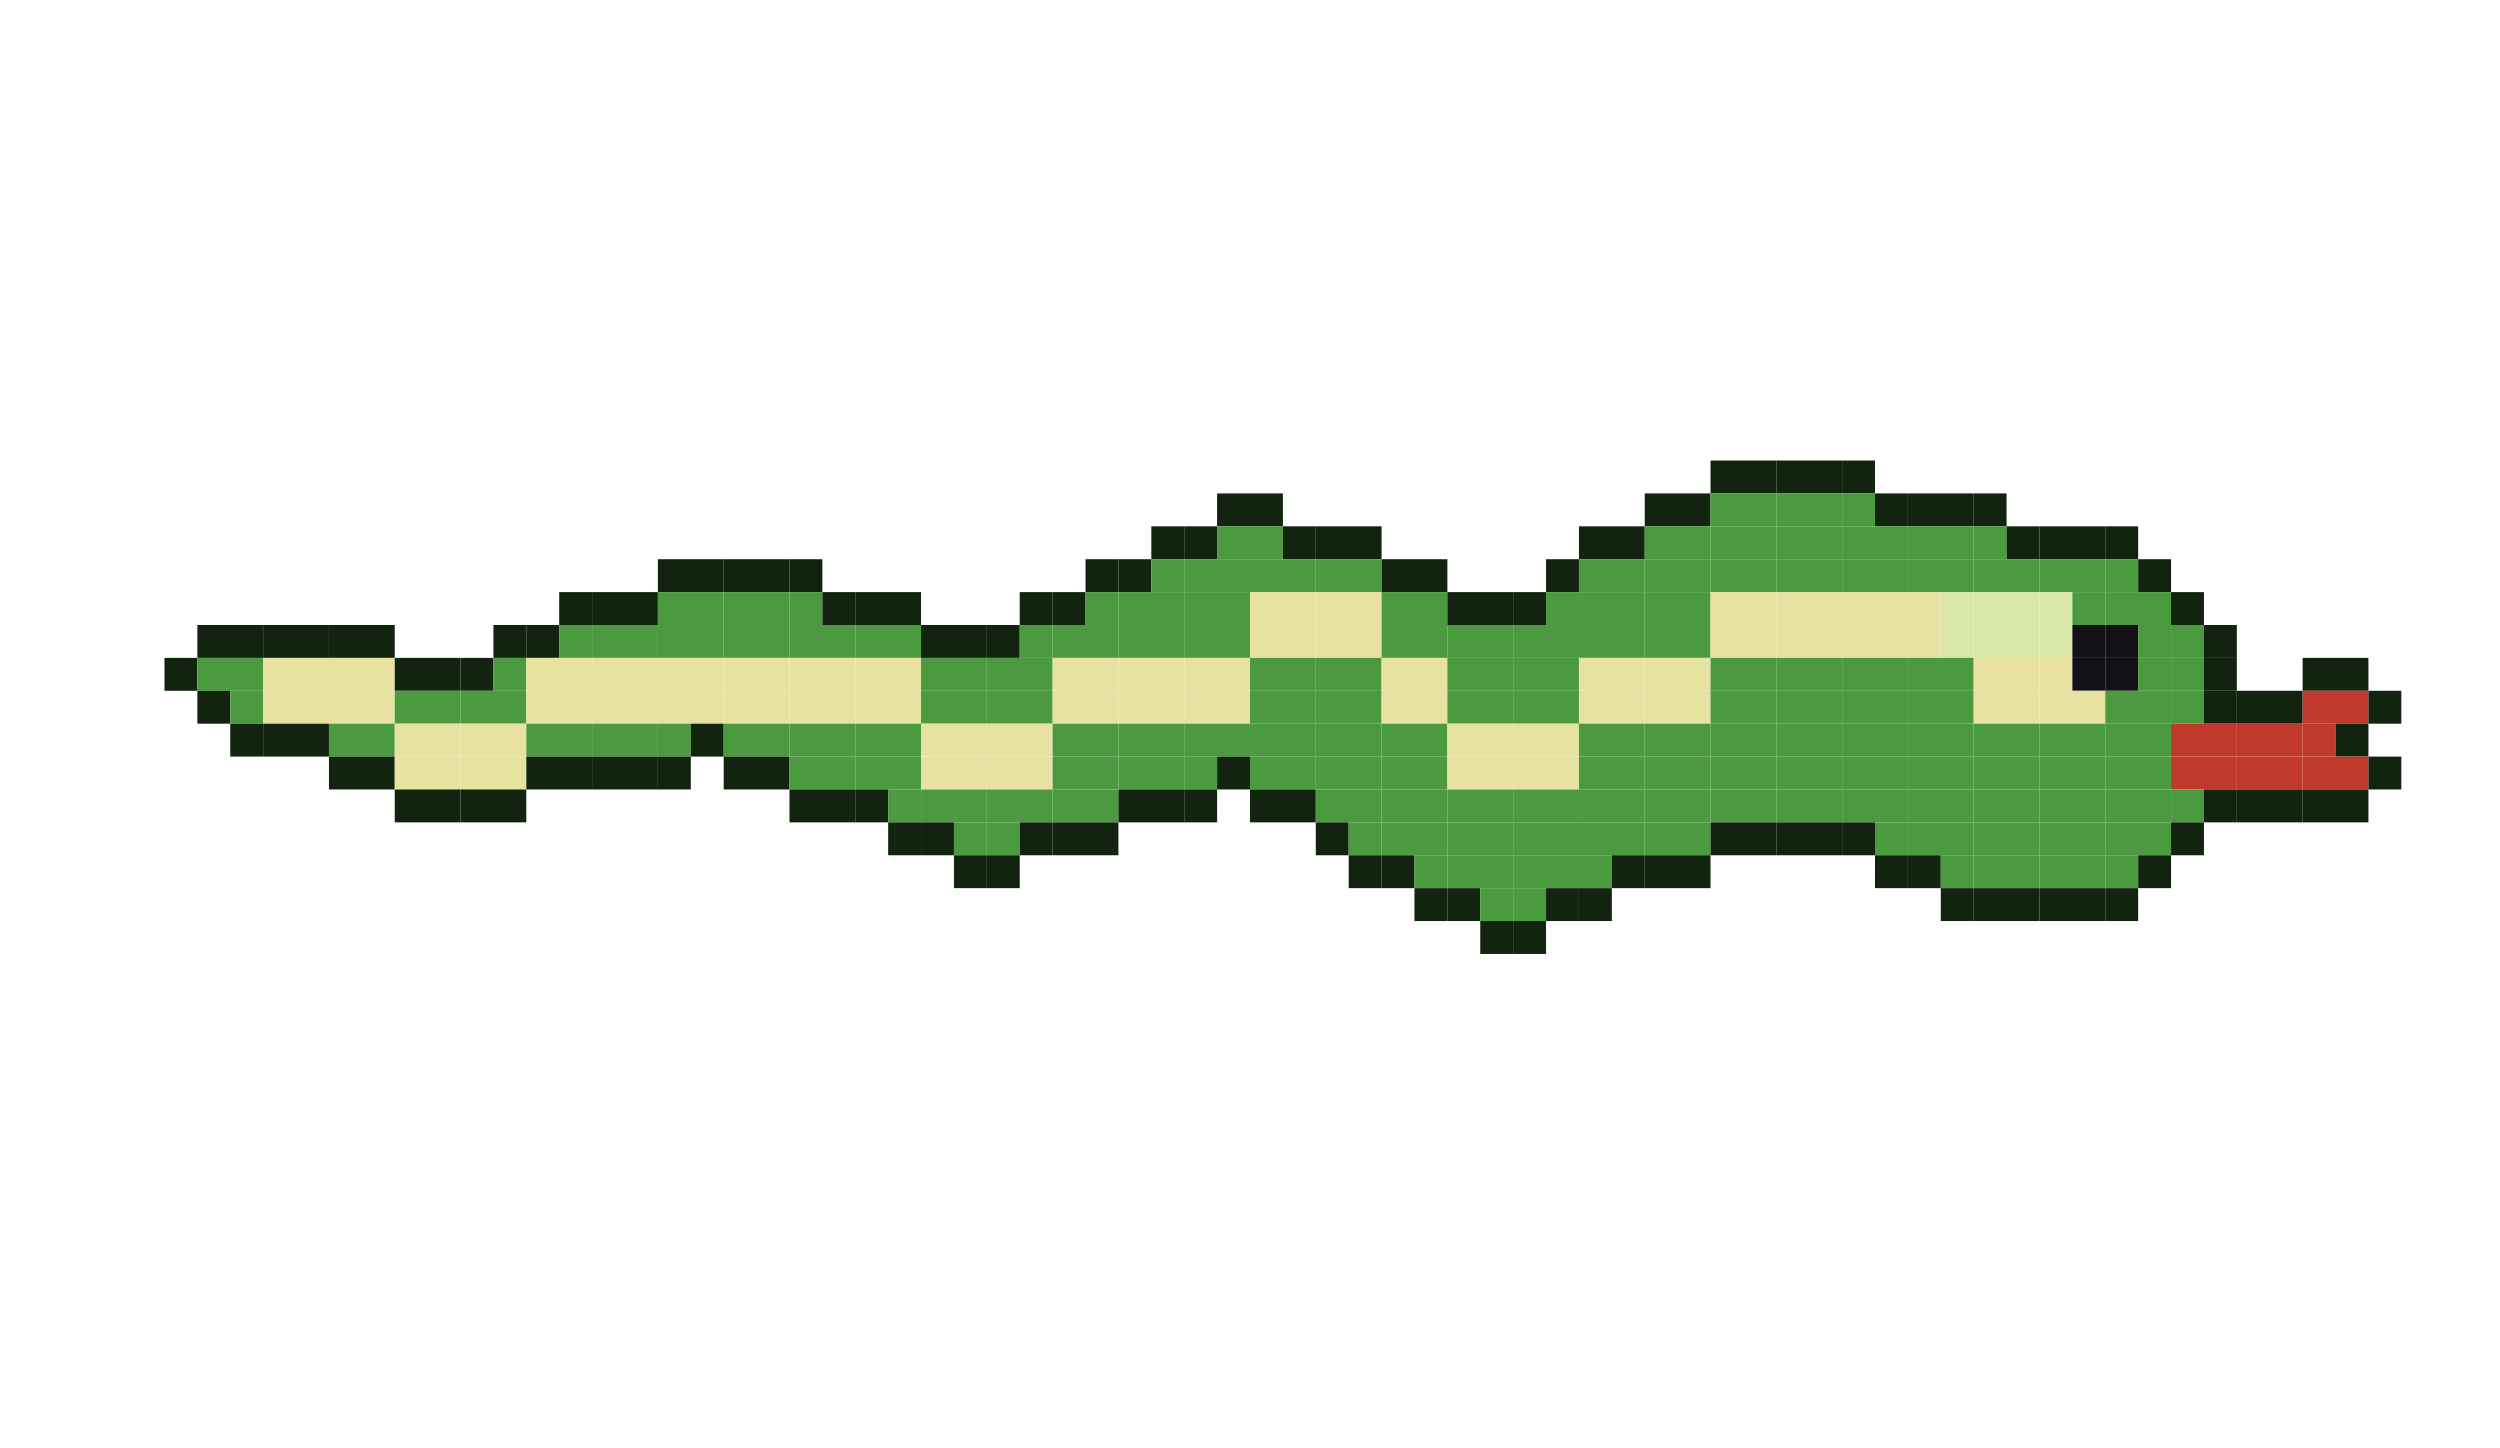
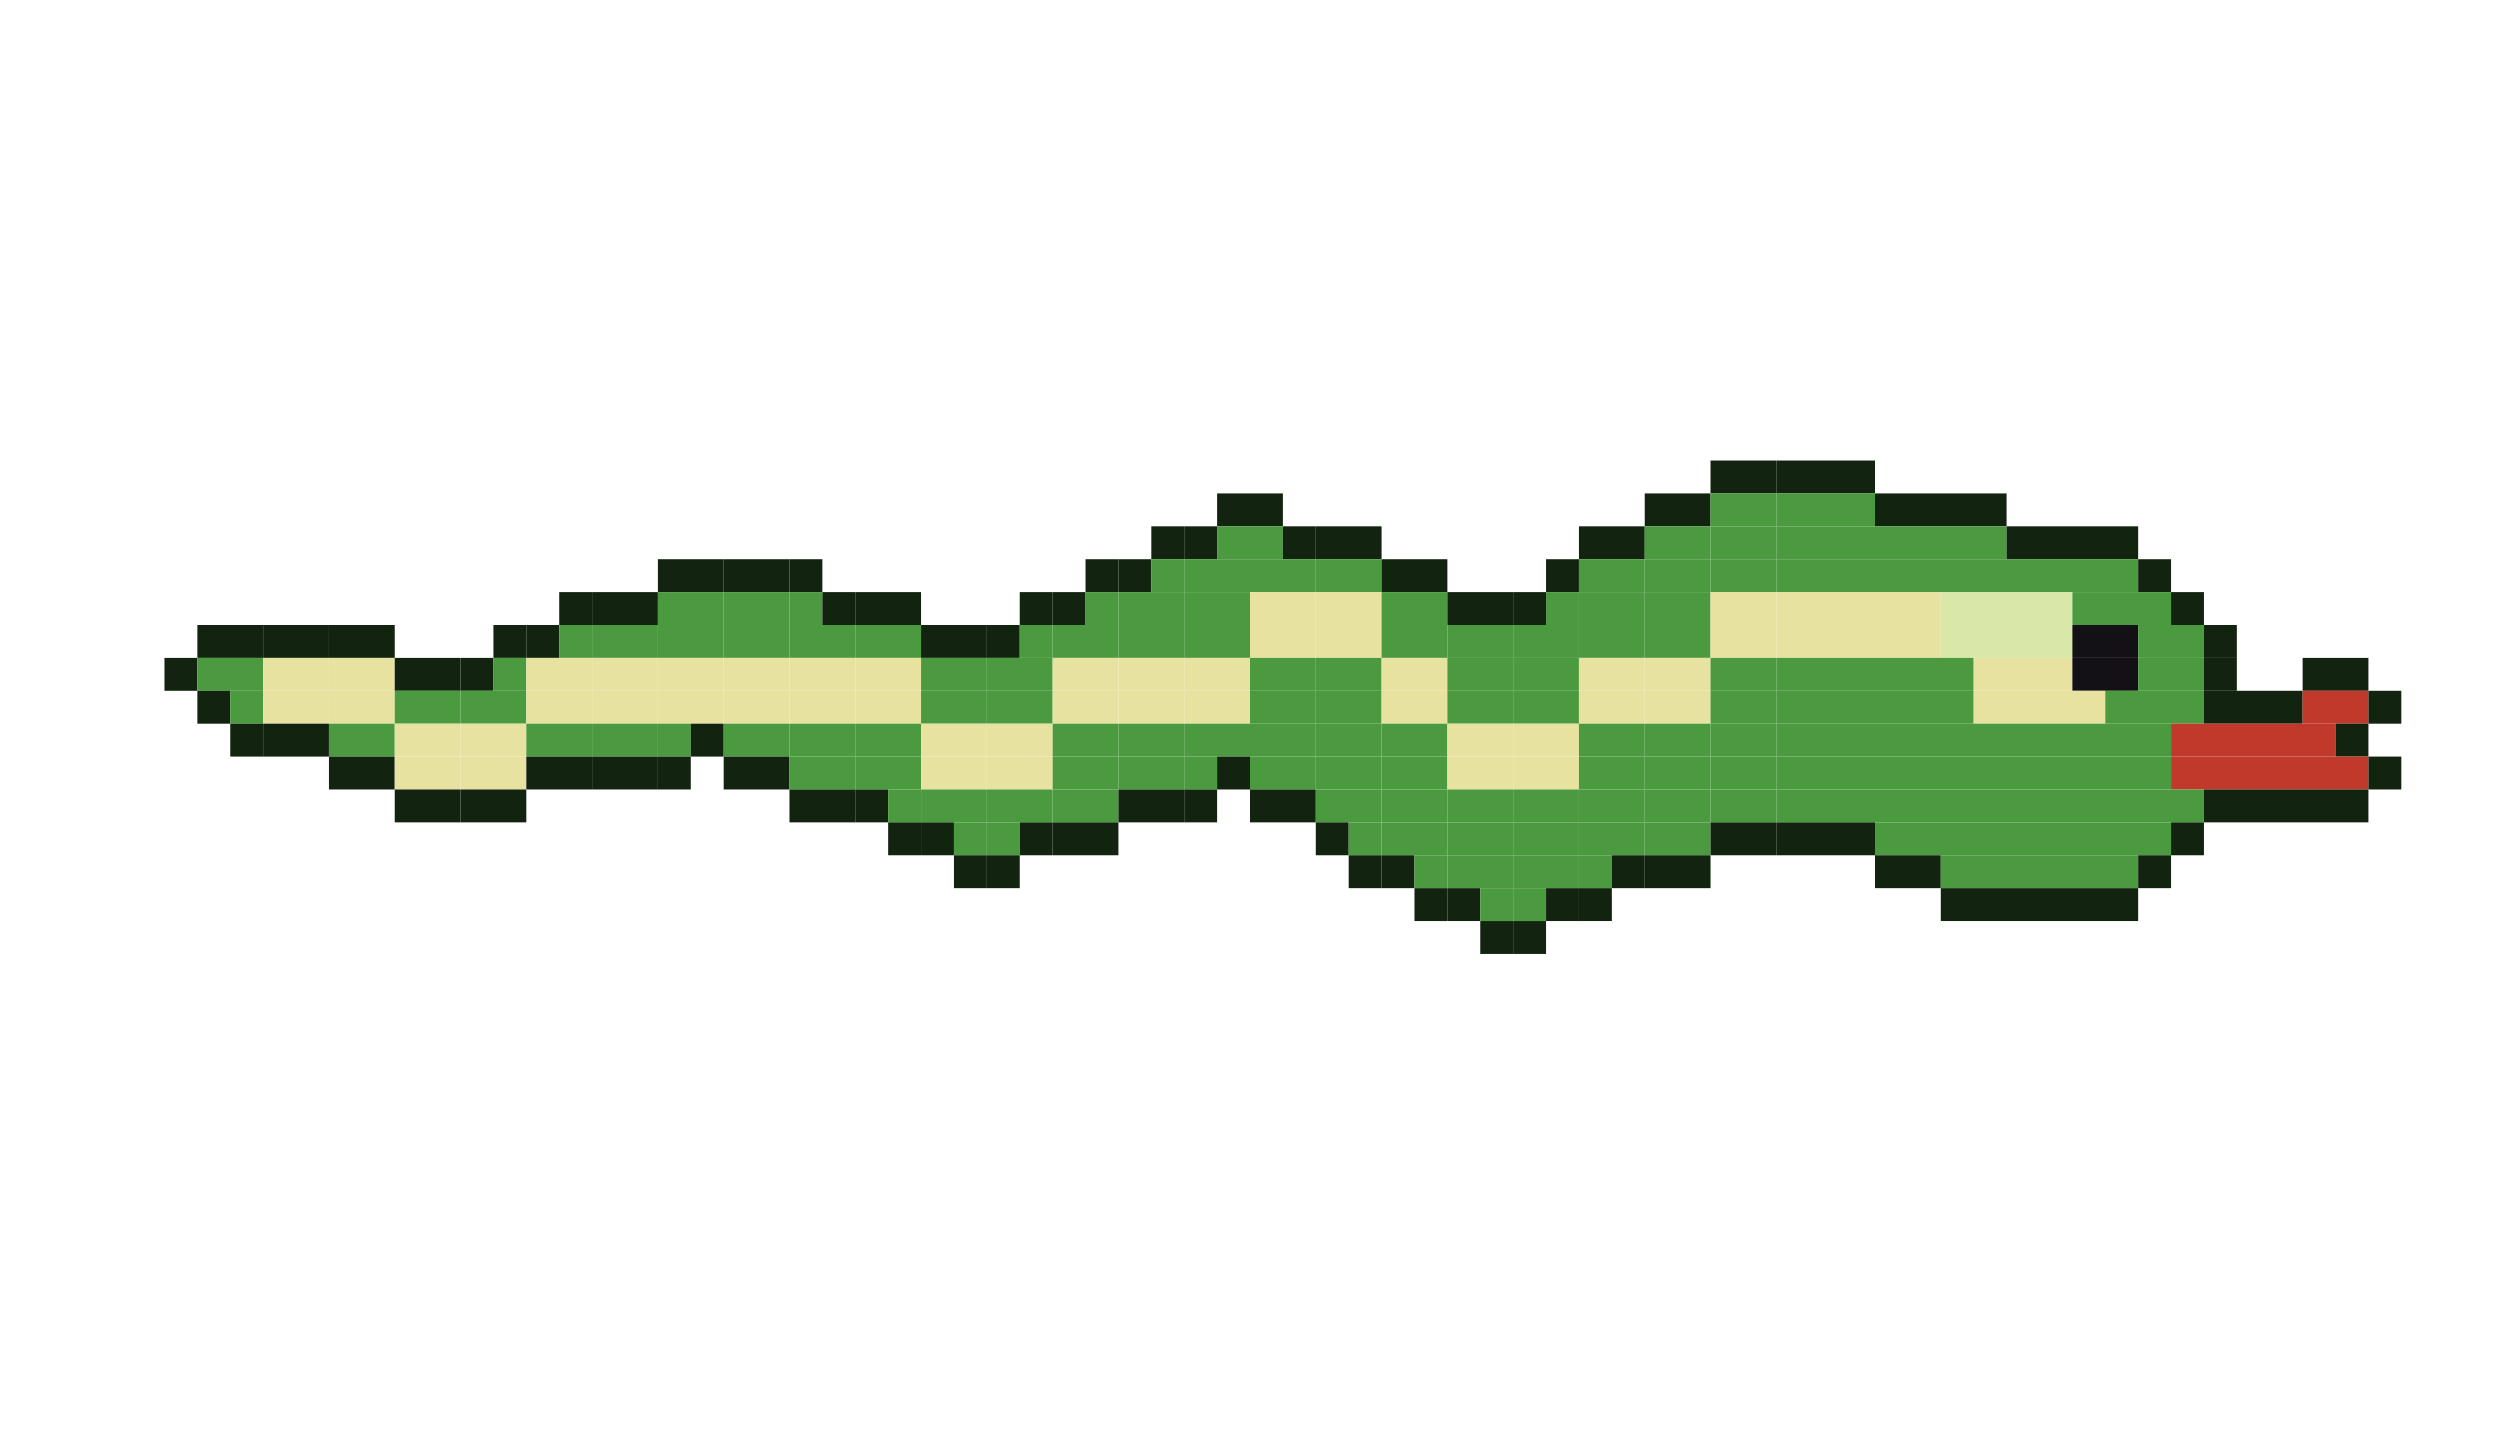
<svg xmlns="http://www.w3.org/2000/svg" width="304" height="176" viewBox="0 0 304 176">
  <g transform="translate(16,0)">
    <g>
      <rect x="4" y="80" width="4" height="4" fill="#12240f" />
      <animateTransform attributeName="transform" type="translate" calcMode="discrete" values="0 3.0;0 9.0;0 3.0;0 -3.0;0 -9.0;0 -3.0" keyTimes="0;0.167;0.333;0.5;0.667;0.833" dur="1.2s" repeatCount="indefinite" />
    </g>
  </g>
  <g transform="translate(24,0)">
    <g>
      <rect x="0" y="76" width="8" height="4" fill="#12240f" />
      <rect x="0" y="80" width="8" height="4" fill="#4c9a3f" />
      <rect x="0" y="84" width="4" height="4" fill="#12240f" />
      <rect x="4" y="84" width="4" height="4" fill="#4c9a3f" />
      <rect x="4" y="88" width="4" height="4" fill="#12240f" />
      <animateTransform attributeName="transform" type="translate" calcMode="discrete" values="0 9.0;0 3.0;0 -3.0;0 -9.0;0 -3.0;0 3.0" keyTimes="0;0.167;0.333;0.5;0.667;0.833" dur="1.2s" repeatCount="indefinite" />
    </g>
  </g>
  <g transform="translate(32,0)">
    <g>
      <rect x="0" y="76" width="8" height="4" fill="#12240f" />
      <rect x="0" y="80" width="8" height="4" fill="#e8e2a0" />
      <rect x="0" y="84" width="8" height="4" fill="#e8e2a0" />
      <rect x="0" y="88" width="8" height="4" fill="#12240f" />
      <animateTransform attributeName="transform" type="translate" calcMode="discrete" values="0 3.0;0 -3.0;0 -9.0;0 -3.0;0 3.0;0 9.0" keyTimes="0;0.167;0.333;0.5;0.667;0.833" dur="1.2s" repeatCount="indefinite" />
    </g>
  </g>
  <g transform="translate(40,0)">
    <g>
      <rect x="0" y="76" width="8" height="4" fill="#12240f" />
      <rect x="0" y="80" width="8" height="4" fill="#e8e2a0" />
      <rect x="0" y="84" width="8" height="4" fill="#e8e2a0" />
      <rect x="0" y="88" width="8" height="4" fill="#4c9a3f" />
      <rect x="0" y="92" width="8" height="4" fill="#12240f" />
      <animateTransform attributeName="transform" type="translate" calcMode="discrete" values="0 -3.0;0 -9.0;0 -3.0;0 3.0;0 9.0;0 3.0" keyTimes="0;0.167;0.333;0.5;0.667;0.833" dur="1.2s" repeatCount="indefinite" />
    </g>
  </g>
  <g transform="translate(48,0)">
    <g>
      <rect x="0" y="80" width="8" height="4" fill="#12240f" />
      <rect x="0" y="84" width="8" height="4" fill="#4c9a3f" />
      <rect x="0" y="88" width="8" height="4" fill="#e8e2a0" />
      <rect x="0" y="92" width="8" height="4" fill="#e8e2a0" />
      <rect x="0" y="96" width="8" height="4" fill="#12240f" />
      <animateTransform attributeName="transform" type="translate" calcMode="discrete" values="0 -9.0;0 -3.0;0 3.0;0 9.0;0 3.0;0 -3.0" keyTimes="0;0.167;0.333;0.5;0.667;0.833" dur="1.2s" repeatCount="indefinite" />
    </g>
  </g>
  <g transform="translate(56,0)">
    <g>
      <rect x="4" y="76" width="4" height="4" fill="#12240f" />
      <rect x="0" y="80" width="4" height="4" fill="#12240f" />
      <rect x="4" y="80" width="4" height="4" fill="#4c9a3f" />
      <rect x="0" y="84" width="8" height="4" fill="#4c9a3f" />
      <rect x="0" y="88" width="8" height="4" fill="#e8e2a0" />
      <rect x="0" y="92" width="8" height="4" fill="#e8e2a0" />
      <rect x="0" y="96" width="8" height="4" fill="#12240f" />
      <animateTransform attributeName="transform" type="translate" calcMode="discrete" values="0 -3.0;0 3.0;0 9.0;0 3.0;0 -3.0;0 -9.0" keyTimes="0;0.167;0.333;0.5;0.667;0.833" dur="1.2s" repeatCount="indefinite" />
    </g>
  </g>
  <g transform="translate(64,0)">
    <g>
      <rect x="4" y="72" width="4" height="4" fill="#12240f" />
      <rect x="0" y="76" width="4" height="4" fill="#12240f" />
      <rect x="4" y="76" width="4" height="4" fill="#4c9a3f" />
      <rect x="0" y="80" width="8" height="4" fill="#e8e2a0" />
      <rect x="0" y="84" width="8" height="4" fill="#e8e2a0" />
      <rect x="0" y="88" width="8" height="4" fill="#4c9a3f" />
      <rect x="0" y="92" width="8" height="4" fill="#12240f" />
      <animateTransform attributeName="transform" type="translate" calcMode="discrete" values="0 3.0;0 9.0;0 3.0;0 -3.0;0 -9.0;0 -3.0" keyTimes="0;0.167;0.333;0.5;0.667;0.833" dur="1.2s" repeatCount="indefinite" />
    </g>
  </g>
  <g transform="translate(72,0)">
    <g>
      <rect x="0" y="72" width="8" height="4" fill="#12240f" />
      <rect x="0" y="76" width="8" height="4" fill="#4c9a3f" />
      <rect x="0" y="80" width="8" height="4" fill="#e8e2a0" />
      <rect x="0" y="84" width="8" height="4" fill="#e8e2a0" />
      <rect x="0" y="88" width="8" height="4" fill="#4c9a3f" />
      <rect x="0" y="92" width="8" height="4" fill="#12240f" />
      <animateTransform attributeName="transform" type="translate" calcMode="discrete" values="0 9.0;0 3.0;0 -3.0;0 -9.0;0 -3.0;0 3.0" keyTimes="0;0.167;0.333;0.5;0.667;0.833" dur="1.2s" repeatCount="indefinite" />
    </g>
  </g>
  <g transform="translate(80,0)">
    <g>
      <rect x="0" y="68" width="8" height="4" fill="#12240f" />
      <rect x="0" y="72" width="8" height="4" fill="#4c9a3f" />
      <rect x="0" y="76" width="8" height="4" fill="#4c9a3f" />
      <rect x="0" y="80" width="8" height="4" fill="#e8e2a0" />
      <rect x="0" y="84" width="8" height="4" fill="#e8e2a0" />
      <rect x="0" y="88" width="4" height="4" fill="#4c9a3f" />
      <rect x="4" y="88" width="4" height="4" fill="#12240f" />
      <rect x="0" y="92" width="4" height="4" fill="#12240f" />
      <animateTransform attributeName="transform" type="translate" calcMode="discrete" values="0 3.0;0 -3.0;0 -9.0;0 -3.0;0 3.0;0 9.0" keyTimes="0;0.167;0.333;0.5;0.667;0.833" dur="1.2s" repeatCount="indefinite" />
    </g>
  </g>
  <g transform="translate(88,0)">
    <g>
      <rect x="0" y="68" width="8" height="4" fill="#12240f" />
      <rect x="0" y="72" width="8" height="4" fill="#4c9a3f" />
      <rect x="0" y="76" width="8" height="4" fill="#4c9a3f" />
      <rect x="0" y="80" width="8" height="4" fill="#e8e2a0" />
      <rect x="0" y="84" width="8" height="4" fill="#e8e2a0" />
      <rect x="0" y="88" width="8" height="4" fill="#4c9a3f" />
      <rect x="0" y="92" width="8" height="4" fill="#12240f" />
      <animateTransform attributeName="transform" type="translate" calcMode="discrete" values="0 -3.0;0 -9.0;0 -3.0;0 3.0;0 9.0;0 3.0" keyTimes="0;0.167;0.333;0.5;0.667;0.833" dur="1.2s" repeatCount="indefinite" />
    </g>
  </g>
  <g transform="translate(96,0)">
    <g>
      <rect x="0" y="68" width="4" height="4" fill="#12240f" />
      <rect x="0" y="72" width="4" height="4" fill="#4c9a3f" />
      <rect x="4" y="72" width="4" height="4" fill="#12240f" />
      <rect x="0" y="76" width="8" height="4" fill="#4c9a3f" />
      <rect x="0" y="80" width="8" height="4" fill="#e8e2a0" />
      <rect x="0" y="84" width="8" height="4" fill="#e8e2a0" />
      <rect x="0" y="88" width="8" height="4" fill="#4c9a3f" />
      <rect x="0" y="92" width="8" height="4" fill="#4c9a3f" />
      <rect x="0" y="96" width="8" height="4" fill="#12240f" />
      <animateTransform attributeName="transform" type="translate" calcMode="discrete" values="0 -9.0;0 -3.0;0 3.0;0 9.0;0 3.0;0 -3.0" keyTimes="0;0.167;0.333;0.5;0.667;0.833" dur="1.2s" repeatCount="indefinite" />
    </g>
  </g>
  <g transform="translate(104,0)">
    <g>
      <rect x="0" y="72" width="8" height="4" fill="#12240f" />
      <rect x="0" y="76" width="8" height="4" fill="#4c9a3f" />
      <rect x="0" y="80" width="8" height="4" fill="#e8e2a0" />
      <rect x="0" y="84" width="8" height="4" fill="#e8e2a0" />
      <rect x="0" y="88" width="8" height="4" fill="#4c9a3f" />
      <rect x="0" y="92" width="8" height="4" fill="#4c9a3f" />
      <rect x="0" y="96" width="4" height="4" fill="#12240f" />
      <rect x="4" y="96" width="4" height="4" fill="#4c9a3f" />
      <rect x="4" y="100" width="4" height="4" fill="#12240f" />
      <animateTransform attributeName="transform" type="translate" calcMode="discrete" values="0 -3.0;0 3.0;0 9.0;0 3.0;0 -3.0;0 -9.0" keyTimes="0;0.167;0.333;0.5;0.667;0.833" dur="1.2s" repeatCount="indefinite" />
    </g>
  </g>
  <g transform="translate(112,0)">
    <g>
      <rect x="0" y="76" width="8" height="4" fill="#12240f" />
      <rect x="0" y="80" width="8" height="4" fill="#4c9a3f" />
      <rect x="0" y="84" width="8" height="4" fill="#4c9a3f" />
      <rect x="0" y="88" width="8" height="4" fill="#e8e2a0" />
      <rect x="0" y="92" width="8" height="4" fill="#e8e2a0" />
      <rect x="0" y="96" width="8" height="4" fill="#4c9a3f" />
      <rect x="0" y="100" width="4" height="4" fill="#12240f" />
      <rect x="4" y="100" width="4" height="4" fill="#4c9a3f" />
      <rect x="4" y="104" width="4" height="4" fill="#12240f" />
      <animateTransform attributeName="transform" type="translate" calcMode="discrete" values="0 3.0;0 9.0;0 3.0;0 -3.0;0 -9.0;0 -3.0" keyTimes="0;0.167;0.333;0.5;0.667;0.833" dur="1.2s" repeatCount="indefinite" />
    </g>
  </g>
  <g transform="translate(120,0)">
    <g>
      <rect x="4" y="72" width="4" height="4" fill="#12240f" />
      <rect x="0" y="76" width="4" height="4" fill="#12240f" />
      <rect x="4" y="76" width="4" height="4" fill="#4c9a3f" />
      <rect x="0" y="80" width="8" height="4" fill="#4c9a3f" />
      <rect x="0" y="84" width="8" height="4" fill="#4c9a3f" />
      <rect x="0" y="88" width="8" height="4" fill="#e8e2a0" />
      <rect x="0" y="92" width="8" height="4" fill="#e8e2a0" />
      <rect x="0" y="96" width="8" height="4" fill="#4c9a3f" />
      <rect x="0" y="100" width="4" height="4" fill="#4c9a3f" />
      <rect x="4" y="100" width="4" height="4" fill="#12240f" />
      <rect x="0" y="104" width="4" height="4" fill="#12240f" />
      <animateTransform attributeName="transform" type="translate" calcMode="discrete" values="0 9.0;0 3.0;0 -3.0;0 -9.0;0 -3.0;0 3.0" keyTimes="0;0.167;0.333;0.5;0.667;0.833" dur="1.2s" repeatCount="indefinite" />
    </g>
  </g>
  <g transform="translate(128,0)">
    <g>
      <rect x="4" y="68" width="4" height="4" fill="#12240f" />
      <rect x="0" y="72" width="4" height="4" fill="#12240f" />
      <rect x="4" y="72" width="4" height="4" fill="#4c9a3f" />
      <rect x="0" y="76" width="8" height="4" fill="#4c9a3f" />
      <rect x="0" y="80" width="8" height="4" fill="#e8e2a0" />
      <rect x="0" y="84" width="8" height="4" fill="#e8e2a0" />
      <rect x="0" y="88" width="8" height="4" fill="#4c9a3f" />
      <rect x="0" y="92" width="8" height="4" fill="#4c9a3f" />
      <rect x="0" y="96" width="8" height="4" fill="#4c9a3f" />
      <rect x="0" y="100" width="8" height="4" fill="#12240f" />
      <animateTransform attributeName="transform" type="translate" calcMode="discrete" values="0 3.0;0 -3.0;0 -9.0;0 -3.0;0 3.0;0 9.0" keyTimes="0;0.167;0.333;0.5;0.667;0.833" dur="1.2s" repeatCount="indefinite" />
    </g>
  </g>
  <g transform="translate(136,0)">
    <g>
      <rect x="4" y="64" width="4" height="4" fill="#12240f" />
      <rect x="0" y="68" width="4" height="4" fill="#12240f" />
      <rect x="4" y="68" width="4" height="4" fill="#4c9a3f" />
      <rect x="0" y="72" width="8" height="4" fill="#4c9a3f" />
      <rect x="0" y="76" width="8" height="4" fill="#4c9a3f" />
      <rect x="0" y="80" width="8" height="4" fill="#e8e2a0" />
      <rect x="0" y="84" width="8" height="4" fill="#e8e2a0" />
      <rect x="0" y="88" width="8" height="4" fill="#4c9a3f" />
      <rect x="0" y="92" width="8" height="4" fill="#4c9a3f" />
      <rect x="0" y="96" width="8" height="4" fill="#12240f" />
      <animateTransform attributeName="transform" type="translate" calcMode="discrete" values="0 -3.0;0 -9.0;0 -3.0;0 3.0;0 9.0;0 3.0" keyTimes="0;0.167;0.333;0.5;0.667;0.833" dur="1.2s" repeatCount="indefinite" />
    </g>
  </g>
  <g transform="translate(144,0)">
    <g>
      <rect x="4" y="60" width="4" height="4" fill="#12240f" />
      <rect x="0" y="64" width="4" height="4" fill="#12240f" />
      <rect x="4" y="64" width="4" height="4" fill="#4c9a3f" />
      <rect x="0" y="68" width="8" height="4" fill="#4c9a3f" />
      <rect x="0" y="72" width="8" height="4" fill="#4c9a3f" />
      <rect x="0" y="76" width="8" height="4" fill="#4c9a3f" />
      <rect x="0" y="80" width="8" height="4" fill="#e8e2a0" />
      <rect x="0" y="84" width="8" height="4" fill="#e8e2a0" />
      <rect x="0" y="88" width="8" height="4" fill="#4c9a3f" />
      <rect x="0" y="92" width="4" height="4" fill="#4c9a3f" />
      <rect x="4" y="92" width="4" height="4" fill="#12240f" />
      <rect x="0" y="96" width="4" height="4" fill="#12240f" />
      <animateTransform attributeName="transform" type="translate" calcMode="discrete" values="0 -9.0;0 -3.0;0 3.0;0 9.0;0 3.0;0 -3.0" keyTimes="0;0.167;0.333;0.5;0.667;0.833" dur="1.2s" repeatCount="indefinite" />
    </g>
  </g>
  <g transform="translate(152,0)">
    <g>
      <rect x="0" y="60" width="4" height="4" fill="#12240f" />
      <rect x="0" y="64" width="4" height="4" fill="#4c9a3f" />
      <rect x="4" y="64" width="4" height="4" fill="#12240f" />
      <rect x="0" y="68" width="8" height="4" fill="#4c9a3f" />
      <rect x="0" y="72" width="8" height="4" fill="#e8e2a0" />
      <rect x="0" y="76" width="8" height="4" fill="#e8e2a0" />
      <rect x="0" y="80" width="8" height="4" fill="#4c9a3f" />
      <rect x="0" y="84" width="8" height="4" fill="#4c9a3f" />
      <rect x="0" y="88" width="8" height="4" fill="#4c9a3f" />
      <rect x="0" y="92" width="8" height="4" fill="#4c9a3f" />
      <rect x="0" y="96" width="8" height="4" fill="#12240f" />
      <animateTransform attributeName="transform" type="translate" calcMode="discrete" values="0 -3.0;0 3.0;0 9.0;0 3.0;0 -3.0;0 -9.0" keyTimes="0;0.167;0.333;0.5;0.667;0.833" dur="1.2s" repeatCount="indefinite" />
    </g>
  </g>
  <g transform="translate(160,0)">
    <g>
      <rect x="0" y="64" width="8" height="4" fill="#12240f" />
      <rect x="0" y="68" width="8" height="4" fill="#4c9a3f" />
      <rect x="0" y="72" width="8" height="4" fill="#e8e2a0" />
      <rect x="0" y="76" width="8" height="4" fill="#e8e2a0" />
      <rect x="0" y="80" width="8" height="4" fill="#4c9a3f" />
      <rect x="0" y="84" width="8" height="4" fill="#4c9a3f" />
      <rect x="0" y="88" width="8" height="4" fill="#4c9a3f" />
      <rect x="0" y="92" width="8" height="4" fill="#4c9a3f" />
      <rect x="0" y="96" width="8" height="4" fill="#4c9a3f" />
      <rect x="0" y="100" width="4" height="4" fill="#12240f" />
      <rect x="4" y="100" width="4" height="4" fill="#4c9a3f" />
      <rect x="4" y="104" width="4" height="4" fill="#12240f" />
      <animateTransform attributeName="transform" type="translate" calcMode="discrete" values="0 3.0;0 9.0;0 3.0;0 -3.0;0 -9.0;0 -3.0" keyTimes="0;0.167;0.333;0.5;0.667;0.833" dur="1.2s" repeatCount="indefinite" />
    </g>
  </g>
  <g transform="translate(168,0)">
    <g>
      <rect x="0" y="68" width="8" height="4" fill="#12240f" />
      <rect x="0" y="72" width="8" height="4" fill="#4c9a3f" />
      <rect x="0" y="76" width="8" height="4" fill="#4c9a3f" />
      <rect x="0" y="80" width="8" height="4" fill="#e8e2a0" />
      <rect x="0" y="84" width="8" height="4" fill="#e8e2a0" />
      <rect x="0" y="88" width="8" height="4" fill="#4c9a3f" />
      <rect x="0" y="92" width="8" height="4" fill="#4c9a3f" />
      <rect x="0" y="96" width="8" height="4" fill="#4c9a3f" />
      <rect x="0" y="100" width="8" height="4" fill="#4c9a3f" />
      <rect x="0" y="104" width="4" height="4" fill="#12240f" />
      <rect x="4" y="104" width="4" height="4" fill="#4c9a3f" />
      <rect x="4" y="108" width="4" height="4" fill="#12240f" />
      <animateTransform attributeName="transform" type="translate" calcMode="discrete" values="0 9.0;0 3.0;0 -3.0;0 -9.0;0 -3.0;0 3.0" keyTimes="0;0.167;0.333;0.5;0.667;0.833" dur="1.2s" repeatCount="indefinite" />
    </g>
  </g>
  <g transform="translate(176,0)">
    <g>
      <rect x="0" y="72" width="8" height="4" fill="#12240f" />
      <rect x="0" y="76" width="8" height="4" fill="#4c9a3f" />
      <rect x="0" y="80" width="8" height="4" fill="#4c9a3f" />
      <rect x="0" y="84" width="8" height="4" fill="#4c9a3f" />
      <rect x="0" y="88" width="8" height="4" fill="#e8e2a0" />
      <rect x="0" y="92" width="8" height="4" fill="#e8e2a0" />
      <rect x="0" y="96" width="8" height="4" fill="#4c9a3f" />
      <rect x="0" y="100" width="8" height="4" fill="#4c9a3f" />
      <rect x="0" y="104" width="8" height="4" fill="#4c9a3f" />
      <rect x="0" y="108" width="4" height="4" fill="#12240f" />
      <rect x="4" y="108" width="4" height="4" fill="#4c9a3f" />
      <rect x="4" y="112" width="4" height="4" fill="#12240f" />
      <animateTransform attributeName="transform" type="translate" calcMode="discrete" values="0 3.0;0 -3.0;0 -9.0;0 -3.0;0 3.0;0 9.0" keyTimes="0;0.167;0.333;0.5;0.667;0.833" dur="1.2s" repeatCount="indefinite" />
    </g>
  </g>
  <g transform="translate(184,0)">
    <g>
      <rect x="4" y="68" width="4" height="4" fill="#12240f" />
      <rect x="0" y="72" width="4" height="4" fill="#12240f" />
      <rect x="4" y="72" width="4" height="4" fill="#4c9a3f" />
      <rect x="0" y="76" width="8" height="4" fill="#4c9a3f" />
      <rect x="0" y="80" width="8" height="4" fill="#4c9a3f" />
      <rect x="0" y="84" width="8" height="4" fill="#4c9a3f" />
      <rect x="0" y="88" width="8" height="4" fill="#e8e2a0" />
      <rect x="0" y="92" width="8" height="4" fill="#e8e2a0" />
      <rect x="0" y="96" width="8" height="4" fill="#4c9a3f" />
      <rect x="0" y="100" width="8" height="4" fill="#4c9a3f" />
      <rect x="0" y="104" width="8" height="4" fill="#4c9a3f" />
      <rect x="0" y="108" width="4" height="4" fill="#4c9a3f" />
      <rect x="4" y="108" width="4" height="4" fill="#12240f" />
      <rect x="0" y="112" width="4" height="4" fill="#12240f" />
      <animateTransform attributeName="transform" type="translate" calcMode="discrete" values="0 -3.0;0 -9.0;0 -3.0;0 3.0;0 9.0;0 3.0" keyTimes="0;0.167;0.333;0.5;0.667;0.833" dur="1.2s" repeatCount="indefinite" />
    </g>
  </g>
  <g transform="translate(192,0)">
    <g>
      <rect x="0" y="64" width="8" height="4" fill="#12240f" />
      <rect x="0" y="68" width="8" height="4" fill="#4c9a3f" />
      <rect x="0" y="72" width="8" height="4" fill="#4c9a3f" />
      <rect x="0" y="76" width="8" height="4" fill="#4c9a3f" />
      <rect x="0" y="80" width="8" height="4" fill="#e8e2a0" />
      <rect x="0" y="84" width="8" height="4" fill="#e8e2a0" />
      <rect x="0" y="88" width="8" height="4" fill="#4c9a3f" />
      <rect x="0" y="92" width="8" height="4" fill="#4c9a3f" />
      <rect x="0" y="96" width="8" height="4" fill="#4c9a3f" />
      <rect x="0" y="100" width="8" height="4" fill="#4c9a3f" />
      <rect x="0" y="104" width="4" height="4" fill="#4c9a3f" />
      <rect x="4" y="104" width="4" height="4" fill="#12240f" />
      <rect x="0" y="108" width="4" height="4" fill="#12240f" />
      <animateTransform attributeName="transform" type="translate" calcMode="discrete" values="0 -9.0;0 -3.0;0 3.0;0 9.0;0 3.0;0 -3.0" keyTimes="0;0.167;0.333;0.5;0.667;0.833" dur="1.2s" repeatCount="indefinite" />
    </g>
  </g>
  <g transform="translate(200,0)">
    <g>
      <rect x="0" y="60" width="8" height="4" fill="#12240f" />
      <rect x="0" y="64" width="8" height="4" fill="#4c9a3f" />
      <rect x="0" y="68" width="8" height="4" fill="#4c9a3f" />
      <rect x="0" y="72" width="8" height="4" fill="#4c9a3f" />
      <rect x="0" y="76" width="8" height="4" fill="#4c9a3f" />
      <rect x="0" y="80" width="8" height="4" fill="#e8e2a0" />
      <rect x="0" y="84" width="8" height="4" fill="#e8e2a0" />
      <rect x="0" y="88" width="8" height="4" fill="#4c9a3f" />
      <rect x="0" y="92" width="8" height="4" fill="#4c9a3f" />
      <rect x="0" y="96" width="8" height="4" fill="#4c9a3f" />
      <rect x="0" y="100" width="8" height="4" fill="#4c9a3f" />
      <rect x="0" y="104" width="8" height="4" fill="#12240f" />
      <animateTransform attributeName="transform" type="translate" calcMode="discrete" values="0 -3.0;0 3.0;0 9.0;0 3.0;0 -3.0;0 -9.0" keyTimes="0;0.167;0.333;0.5;0.667;0.833" dur="1.2s" repeatCount="indefinite" />
    </g>
  </g>
  <g transform="translate(208,0)">
    <g>
      <rect x="0" y="56" width="8" height="4" fill="#12240f" />
      <rect x="0" y="60" width="8" height="4" fill="#4c9a3f" />
      <rect x="0" y="64" width="8" height="4" fill="#4c9a3f" />
      <rect x="0" y="68" width="8" height="4" fill="#4c9a3f" />
      <rect x="0" y="72" width="8" height="4" fill="#e8e2a0" />
      <rect x="0" y="76" width="8" height="4" fill="#e8e2a0" />
      <rect x="0" y="80" width="8" height="4" fill="#4c9a3f" />
      <rect x="0" y="84" width="8" height="4" fill="#4c9a3f" />
      <rect x="0" y="88" width="8" height="4" fill="#4c9a3f" />
      <rect x="0" y="92" width="8" height="4" fill="#4c9a3f" />
      <rect x="0" y="96" width="8" height="4" fill="#4c9a3f" />
      <rect x="0" y="100" width="8" height="4" fill="#12240f" />
      <animateTransform attributeName="transform" type="translate" calcMode="discrete" values="0 3.0;0 9.0;0 3.0;0 -3.0;0 -9.0;0 -3.0" keyTimes="0;0.167;0.333;0.5;0.667;0.833" dur="1.2s" repeatCount="indefinite" />
    </g>
  </g>
  <g transform="translate(216,0)">
-     <g>
-       <rect x="0" y="56" width="8" height="4" fill="#12240f" />
-       <rect x="0" y="60" width="8" height="4" fill="#4c9a3f" />
-       <rect x="0" y="64" width="8" height="4" fill="#4c9a3f" />
-       <rect x="0" y="68" width="8" height="4" fill="#4c9a3f" />
-       <rect x="0" y="72" width="8" height="4" fill="#e8e2a0" />
-       <rect x="0" y="76" width="8" height="4" fill="#e8e2a0" />
-       <rect x="0" y="80" width="8" height="4" fill="#4c9a3f" />
-       <rect x="0" y="84" width="8" height="4" fill="#4c9a3f" />
-       <rect x="0" y="88" width="8" height="4" fill="#4c9a3f" />
-       <rect x="0" y="92" width="8" height="4" fill="#4c9a3f" />
-       <rect x="0" y="96" width="8" height="4" fill="#4c9a3f" />
-       <rect x="0" y="100" width="8" height="4" fill="#12240f" />
-       <animateTransform attributeName="transform" type="translate" calcMode="discrete" values="0 9.0;0 3.0;0 -3.0;0 -9.0;0 -3.0;0 3.0" keyTimes="0;0.167;0.333;0.5;0.667;0.833" dur="1.2s" repeatCount="indefinite" />
-     </g>
-   </g>
-   <g transform="translate(224,0)">
-     <g>
-       <rect x="0" y="56" width="4" height="4" fill="#12240f" />
-       <rect x="0" y="60" width="4" height="4" fill="#4c9a3f" />
-       <rect x="4" y="60" width="4" height="4" fill="#12240f" />
-       <rect x="0" y="64" width="8" height="4" fill="#4c9a3f" />
-       <rect x="0" y="68" width="8" height="4" fill="#4c9a3f" />
-       <rect x="0" y="72" width="8" height="4" fill="#e8e2a0" />
-       <rect x="0" y="76" width="8" height="4" fill="#e8e2a0" />
-       <rect x="0" y="80" width="8" height="4" fill="#4c9a3f" />
-       <rect x="0" y="84" width="8" height="4" fill="#4c9a3f" />
-       <rect x="0" y="88" width="8" height="4" fill="#4c9a3f" />
-       <rect x="0" y="92" width="8" height="4" fill="#4c9a3f" />
-       <rect x="0" y="96" width="8" height="4" fill="#4c9a3f" />
-       <rect x="0" y="100" width="4" height="4" fill="#12240f" />
-       <rect x="4" y="100" width="4" height="4" fill="#4c9a3f" />
-       <rect x="4" y="104" width="4" height="4" fill="#12240f" />
-       <animateTransform attributeName="transform" type="translate" calcMode="discrete" values="0 3.0;0 -3.0;0 -9.0;0 -3.0;0 3.0;0 9.0" keyTimes="0;0.167;0.333;0.5;0.667;0.833" dur="1.2s" repeatCount="indefinite" />
-     </g>
-   </g>
-   <g transform="translate(232,0)">
-     <g>
-       <rect x="0" y="60" width="8" height="4" fill="#12240f" />
-       <rect x="0" y="64" width="8" height="4" fill="#4c9a3f" />
-       <rect x="0" y="68" width="8" height="4" fill="#4c9a3f" />
-       <rect x="0" y="72" width="4" height="4" fill="#e8e2a0" />
-       <rect x="4" y="72" width="4" height="4" fill="#d9e8a8" />
-       <rect x="0" y="76" width="4" height="4" fill="#e8e2a0" />
-       <rect x="4" y="76" width="4" height="4" fill="#d9e8a8" />
-       <rect x="0" y="80" width="8" height="4" fill="#4c9a3f" />
-       <rect x="0" y="84" width="8" height="4" fill="#4c9a3f" />
-       <rect x="0" y="88" width="8" height="4" fill="#4c9a3f" />
-       <rect x="0" y="92" width="8" height="4" fill="#4c9a3f" />
-       <rect x="0" y="96" width="8" height="4" fill="#4c9a3f" />
-       <rect x="0" y="100" width="8" height="4" fill="#4c9a3f" />
-       <rect x="0" y="104" width="4" height="4" fill="#12240f" />
-       <rect x="4" y="104" width="4" height="4" fill="#4c9a3f" />
-       <rect x="4" y="108" width="4" height="4" fill="#12240f" />
-       <animateTransform attributeName="transform" type="translate" calcMode="discrete" values="0 -3.0;0 -9.0;0 -3.0;0 3.0;0 9.0;0 3.0" keyTimes="0;0.167;0.333;0.5;0.667;0.833" dur="1.2s" repeatCount="indefinite" />
-     </g>
-   </g>
-   <g transform="translate(240,0)">
-     <g>
-       <rect x="0" y="60" width="4" height="4" fill="#12240f" />
-       <rect x="0" y="64" width="4" height="4" fill="#4c9a3f" />
-       <rect x="4" y="64" width="4" height="4" fill="#12240f" />
-       <rect x="0" y="68" width="8" height="4" fill="#4c9a3f" />
-       <rect x="0" y="72" width="8" height="4" fill="#d9e8a8" />
-       <rect x="0" y="76" width="8" height="4" fill="#d9e8a8" />
-       <rect x="0" y="80" width="8" height="4" fill="#e8e2a0" />
-       <rect x="0" y="84" width="8" height="4" fill="#e8e2a0" />
-       <rect x="0" y="88" width="8" height="4" fill="#4c9a3f" />
-       <rect x="0" y="92" width="8" height="4" fill="#4c9a3f" />
-       <rect x="0" y="96" width="8" height="4" fill="#4c9a3f" />
-       <rect x="0" y="100" width="8" height="4" fill="#4c9a3f" />
-       <rect x="0" y="104" width="8" height="4" fill="#4c9a3f" />
-       <rect x="0" y="108" width="8" height="4" fill="#12240f" />
-       <animateTransform attributeName="transform" type="translate" calcMode="discrete" values="0 -9.0;0 -3.0;0 3.0;0 9.0;0 3.0;0 -3.0" keyTimes="0;0.167;0.333;0.5;0.667;0.833" dur="1.2s" repeatCount="indefinite" />
-     </g>
-   </g>
-   <g transform="translate(248,0)">
-     <g>
-       <rect x="0" y="64" width="8" height="4" fill="#12240f" />
-       <rect x="0" y="68" width="8" height="4" fill="#4c9a3f" />
-       <rect x="0" y="72" width="4" height="4" fill="#d9e8a8" />
-       <rect x="4" y="72" width="4" height="4" fill="#4c9a3f" />
-       <rect x="0" y="76" width="4" height="4" fill="#d9e8a8" />
-       <rect x="4" y="76" width="4" height="4" fill="#141116" />
-       <rect x="0" y="80" width="4" height="4" fill="#e8e2a0" />
-       <rect x="4" y="80" width="4" height="4" fill="#141116" />
-       <rect x="0" y="84" width="8" height="4" fill="#e8e2a0" />
-       <rect x="0" y="88" width="8" height="4" fill="#4c9a3f" />
-       <rect x="0" y="92" width="8" height="4" fill="#4c9a3f" />
-       <rect x="0" y="96" width="8" height="4" fill="#4c9a3f" />
-       <rect x="0" y="100" width="8" height="4" fill="#4c9a3f" />
-       <rect x="0" y="104" width="8" height="4" fill="#4c9a3f" />
-       <rect x="0" y="108" width="8" height="4" fill="#12240f" />
-       <animateTransform attributeName="transform" type="translate" calcMode="discrete" values="0 -3.0;0 3.0;0 9.0;0 3.0;0 -3.0;0 -9.0" keyTimes="0;0.167;0.333;0.5;0.667;0.833" dur="1.2s" repeatCount="indefinite" />
-     </g>
-   </g>
-   <g transform="translate(256,0)">
-     <g>
-       <rect x="0" y="64" width="4" height="4" fill="#12240f" />
-       <rect x="0" y="68" width="4" height="4" fill="#4c9a3f" />
-       <rect x="4" y="68" width="4" height="4" fill="#12240f" />
-       <rect x="0" y="72" width="8" height="4" fill="#4c9a3f" />
-       <rect x="0" y="76" width="4" height="4" fill="#141116" />
-       <rect x="4" y="76" width="4" height="4" fill="#4c9a3f" />
-       <rect x="0" y="80" width="4" height="4" fill="#141116" />
-       <rect x="4" y="80" width="4" height="4" fill="#4c9a3f" />
-       <rect x="0" y="84" width="8" height="4" fill="#4c9a3f" />
-       <rect x="0" y="88" width="8" height="4" fill="#4c9a3f" />
-       <rect x="0" y="92" width="8" height="4" fill="#4c9a3f" />
-       <rect x="0" y="96" width="8" height="4" fill="#4c9a3f" />
-       <rect x="0" y="100" width="8" height="4" fill="#4c9a3f" />
-       <rect x="0" y="104" width="4" height="4" fill="#4c9a3f" />
-       <rect x="4" y="104" width="4" height="4" fill="#12240f" />
-       <rect x="0" y="108" width="4" height="4" fill="#12240f" />
-       <animateTransform attributeName="transform" type="translate" calcMode="discrete" values="0 3.0;0 9.0;0 3.0;0 -3.0;0 -9.0;0 -3.0" keyTimes="0;0.167;0.333;0.5;0.667;0.833" dur="1.2s" repeatCount="indefinite" />
-     </g>
-   </g>
-   <g transform="translate(264,0)">
-     <g>
-       <rect x="0" y="72" width="4" height="4" fill="#12240f" />
-       <rect x="0" y="76" width="4" height="4" fill="#4c9a3f" />
-       <rect x="4" y="76" width="4" height="4" fill="#12240f" />
-       <rect x="0" y="80" width="4" height="4" fill="#4c9a3f" />
-       <rect x="4" y="80" width="4" height="4" fill="#12240f" />
-       <rect x="0" y="84" width="4" height="4" fill="#4c9a3f" />
-       <rect x="4" y="84" width="4" height="4" fill="#12240f" />
-       <rect x="0" y="88" width="8" height="4" fill="#c0392b" />
-       <rect x="0" y="92" width="8" height="4" fill="#c0392b" />
-       <rect x="0" y="96" width="4" height="4" fill="#4c9a3f" />
-       <rect x="4" y="96" width="4" height="4" fill="#12240f" />
-       <rect x="0" y="100" width="4" height="4" fill="#12240f" />
-       <animateTransform attributeName="transform" type="translate" calcMode="discrete" values="0 9.0;0 3.0;0 -3.0;0 -9.0;0 -3.0;0 3.0" keyTimes="0;0.167;0.333;0.5;0.667;0.833" dur="1.2s" repeatCount="indefinite" />
-     </g>
-   </g>
-   <g transform="translate(272,0)">
-     <g>
-       <rect x="0" y="84" width="8" height="4" fill="#12240f" />
-       <rect x="0" y="88" width="8" height="4" fill="#c0392b" />
-       <rect x="0" y="92" width="8" height="4" fill="#c0392b" />
-       <rect x="0" y="96" width="8" height="4" fill="#12240f" />
-       <animateTransform attributeName="transform" type="translate" calcMode="discrete" values="0 3.0;0 -3.0;0 -9.0;0 -3.0;0 3.0;0 9.0" keyTimes="0;0.167;0.333;0.5;0.667;0.833" dur="1.2s" repeatCount="indefinite" />
-     </g>
-   </g>
-   <g transform="translate(280,0)">
-     <g>
-       <rect x="0" y="80" width="8" height="4" fill="#12240f" />
-       <rect x="0" y="84" width="8" height="4" fill="#c0392b" />
-       <rect x="0" y="88" width="4" height="4" fill="#c0392b" />
-       <rect x="4" y="88" width="4" height="4" fill="#12240f" />
-       <rect x="0" y="92" width="8" height="4" fill="#c0392b" />
-       <rect x="0" y="96" width="8" height="4" fill="#12240f" />
-       <animateTransform attributeName="transform" type="translate" calcMode="discrete" values="0 -3.0;0 -9.0;0 -3.0;0 3.0;0 9.0;0 3.0" keyTimes="0;0.167;0.333;0.5;0.667;0.833" dur="1.2s" repeatCount="indefinite" />
-     </g>
-   </g>
-   <g transform="translate(288,0)">
-     <g>
-       <rect x="0" y="84" width="4" height="4" fill="#12240f" />
-       <rect x="0" y="92" width="4" height="4" fill="#12240f" />
-       <animateTransform attributeName="transform" type="translate" calcMode="discrete" values="0 -9.0;0 -3.0;0 3.0;0 9.0;0 3.0;0 -3.0" keyTimes="0;0.167;0.333;0.5;0.667;0.833" dur="1.2s" repeatCount="indefinite" />
-     </g>
+     <rect x="0" y="56" width="12" height="4" fill="#12240f" />
+     <rect x="0" y="60" width="12" height="4" fill="#4c9a3f" />
+     <rect x="12" y="60" width="16" height="4" fill="#12240f" />
+     <rect x="0" y="64" width="28" height="4" fill="#4c9a3f" />
+     <rect x="28" y="64" width="16" height="4" fill="#12240f" />
+     <rect x="0" y="68" width="44" height="4" fill="#4c9a3f" />
+     <rect x="44" y="68" width="4" height="4" fill="#12240f" />
+     <rect x="0" y="72" width="20" height="4" fill="#e8e2a0" />
+     <rect x="20" y="72" width="16" height="4" fill="#d9e8a8" />
+     <rect x="36" y="72" width="12" height="4" fill="#4c9a3f" />
+     <rect x="48" y="72" width="4" height="4" fill="#12240f" />
+     <rect x="0" y="76" width="20" height="4" fill="#e8e2a0" />
+     <rect x="20" y="76" width="16" height="4" fill="#d9e8a8" />
+     <rect x="36" y="76" width="8" height="4" fill="#141116" />
+     <rect x="44" y="76" width="8" height="4" fill="#4c9a3f" />
+     <rect x="52" y="76" width="4" height="4" fill="#12240f" />
+     <rect x="0" y="80" width="24" height="4" fill="#4c9a3f" />
+     <rect x="24" y="80" width="12" height="4" fill="#e8e2a0" />
+     <rect x="36" y="80" width="8" height="4" fill="#141116" />
+     <rect x="44" y="80" width="8" height="4" fill="#4c9a3f" />
+     <rect x="52" y="80" width="4" height="4" fill="#12240f" />
+     <rect x="64" y="80" width="8" height="4" fill="#12240f" />
+     <rect x="0" y="84" width="24" height="4" fill="#4c9a3f" />
+     <rect x="24" y="84" width="16" height="4" fill="#e8e2a0" />
+     <rect x="40" y="84" width="12" height="4" fill="#4c9a3f" />
+     <rect x="52" y="84" width="12" height="4" fill="#12240f" />
+     <rect x="64" y="84" width="8" height="4" fill="#c0392b" />
+     <rect x="72" y="84" width="4" height="4" fill="#12240f" />
+     <rect x="0" y="88" width="48" height="4" fill="#4c9a3f" />
+     <rect x="48" y="88" width="20" height="4" fill="#c0392b" />
+     <rect x="68" y="88" width="4" height="4" fill="#12240f" />
+     <rect x="0" y="92" width="48" height="4" fill="#4c9a3f" />
+     <rect x="48" y="92" width="24" height="4" fill="#c0392b" />
+     <rect x="72" y="92" width="4" height="4" fill="#12240f" />
+     <rect x="0" y="96" width="52" height="4" fill="#4c9a3f" />
+     <rect x="52" y="96" width="20" height="4" fill="#12240f" />
+     <rect x="0" y="100" width="12" height="4" fill="#12240f" />
+     <rect x="12" y="100" width="36" height="4" fill="#4c9a3f" />
+     <rect x="48" y="100" width="4" height="4" fill="#12240f" />
+     <rect x="12" y="104" width="8" height="4" fill="#12240f" />
+     <rect x="20" y="104" width="24" height="4" fill="#4c9a3f" />
+     <rect x="44" y="104" width="4" height="4" fill="#12240f" />
+     <rect x="20" y="108" width="24" height="4" fill="#12240f" />
  </g>
</svg>
